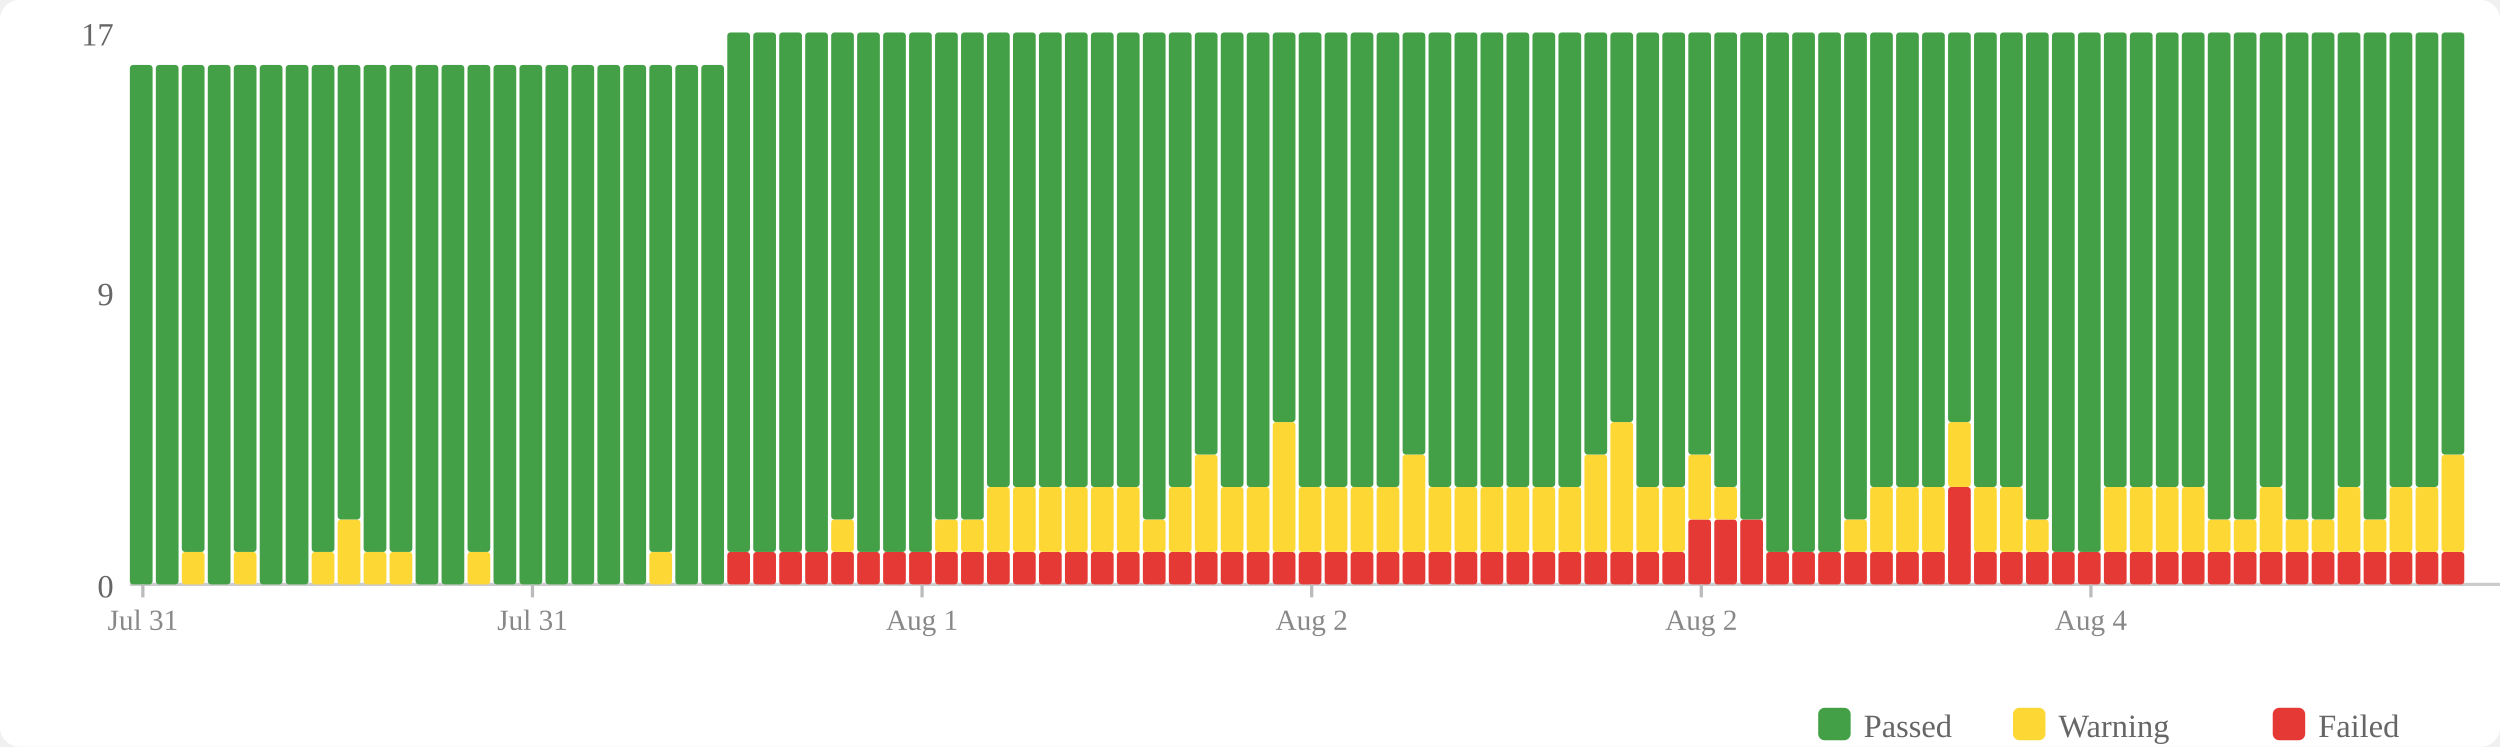
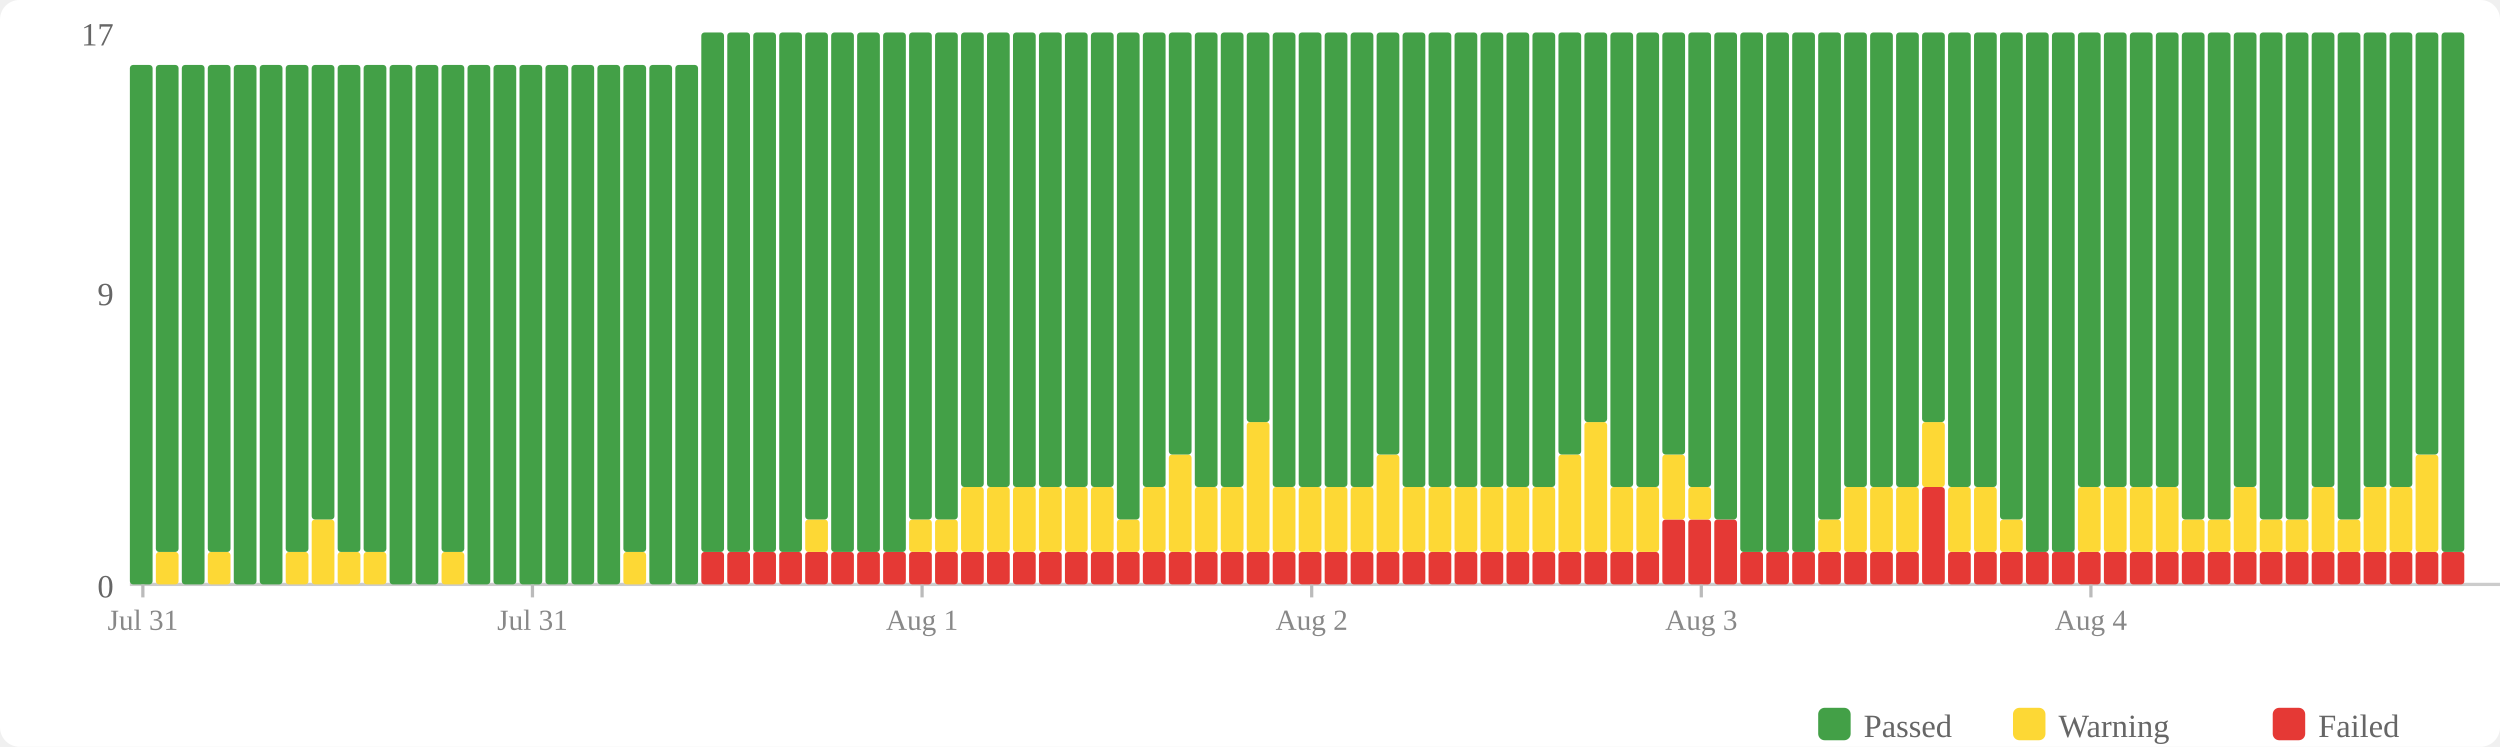
<svg xmlns="http://www.w3.org/2000/svg" width="770" height="230" viewBox="0 0 770 230">
  <rect width="770" height="230" fill="#fff" rx="6" />
  <rect x="560" y="218" width="10" height="10" fill="#43a047" rx="2" />
  <text x="574" y="227" font-size="10" fill="#666">Passed</text>
  <rect x="620" y="218" width="10" height="10" fill="#fdd835" rx="2" />
  <text x="634" y="227" font-size="10" fill="#666">Warning</text>
  <rect x="700" y="218" width="10" height="10" fill="#e53935" rx="2" />
  <text x="714" y="227" font-size="10" fill="#666">Failed</text>
  <text x="35" y="184" text-anchor="end" font-size="10" fill="#666">0</text>
  <text x="35" y="94" text-anchor="end" font-size="10" fill="#666">9</text>
  <text x="35" y="14" text-anchor="end" font-size="10" fill="#666">17</text>
  <line x1="40" y1="180" x2="770" y2="180" stroke="#ccc" stroke-width="1" />
  <rect x="40" y="20" width="7" height="160" fill="#43a047" rx="1" />
-   <rect x="48" y="20" width="7" height="160" fill="#43a047" rx="1" />
-   <rect x="56" y="170" width="7" height="10" fill="#fdd835" rx="1" />
-   <rect x="56" y="20" width="7" height="150" fill="#43a047" rx="1" />
-   <rect x="64" y="20" width="7" height="160" fill="#43a047" rx="1" />
-   <rect x="72" y="170" width="7" height="10" fill="#fdd835" rx="1" />
-   <rect x="72" y="20" width="7" height="150" fill="#43a047" rx="1" />
+   <rect x="48" y="170" width="7" height="10" fill="#fdd835" rx="1" />
+   <rect x="48" y="20" width="7" height="150" fill="#43a047" rx="1" />
+   <rect x="56" y="20" width="7" height="160" fill="#43a047" rx="1" />
+   <rect x="64" y="170" width="7" height="10" fill="#fdd835" rx="1" />
+   <rect x="64" y="20" width="7" height="150" fill="#43a047" rx="1" />
+   <rect x="72" y="20" width="7" height="160" fill="#43a047" rx="1" />
  <rect x="80" y="20" width="7" height="160" fill="#43a047" rx="1" />
-   <rect x="88" y="20" width="7" height="160" fill="#43a047" rx="1" />
-   <rect x="96" y="170" width="7" height="10" fill="#fdd835" rx="1" />
-   <rect x="96" y="20" width="7" height="150" fill="#43a047" rx="1" />
-   <rect x="104" y="160" width="7" height="20" fill="#fdd835" rx="1" />
-   <rect x="104" y="20" width="7" height="140" fill="#43a047" rx="1" />
+   <rect x="88" y="170" width="7" height="10" fill="#fdd835" rx="1" />
+   <rect x="88" y="20" width="7" height="150" fill="#43a047" rx="1" />
+   <rect x="96" y="160" width="7" height="20" fill="#fdd835" rx="1" />
+   <rect x="96" y="20" width="7" height="140" fill="#43a047" rx="1" />
+   <rect x="104" y="170" width="7" height="10" fill="#fdd835" rx="1" />
+   <rect x="104" y="20" width="7" height="150" fill="#43a047" rx="1" />
  <rect x="112" y="170" width="7" height="10" fill="#fdd835" rx="1" />
  <rect x="112" y="20" width="7" height="150" fill="#43a047" rx="1" />
-   <rect x="120" y="170" width="7" height="10" fill="#fdd835" rx="1" />
-   <rect x="120" y="20" width="7" height="150" fill="#43a047" rx="1" />
+   <rect x="120" y="20" width="7" height="160" fill="#43a047" rx="1" />
  <rect x="128" y="20" width="7" height="160" fill="#43a047" rx="1" />
-   <rect x="136" y="20" width="7" height="160" fill="#43a047" rx="1" />
-   <rect x="144" y="170" width="7" height="10" fill="#fdd835" rx="1" />
-   <rect x="144" y="20" width="7" height="150" fill="#43a047" rx="1" />
+   <rect x="136" y="170" width="7" height="10" fill="#fdd835" rx="1" />
+   <rect x="136" y="20" width="7" height="150" fill="#43a047" rx="1" />
+   <rect x="144" y="20" width="7" height="160" fill="#43a047" rx="1" />
  <rect x="152" y="20" width="7" height="160" fill="#43a047" rx="1" />
  <rect x="160" y="20" width="7" height="160" fill="#43a047" rx="1" />
  <rect x="168" y="20" width="7" height="160" fill="#43a047" rx="1" />
  <rect x="176" y="20" width="7" height="160" fill="#43a047" rx="1" />
  <rect x="184" y="20" width="7" height="160" fill="#43a047" rx="1" />
-   <rect x="192" y="20" width="7" height="160" fill="#43a047" rx="1" />
-   <rect x="200" y="170" width="7" height="10" fill="#fdd835" rx="1" />
-   <rect x="200" y="20" width="7" height="150" fill="#43a047" rx="1" />
+   <rect x="192" y="170" width="7" height="10" fill="#fdd835" rx="1" />
+   <rect x="192" y="20" width="7" height="150" fill="#43a047" rx="1" />
+   <rect x="200" y="20" width="7" height="160" fill="#43a047" rx="1" />
  <rect x="208" y="20" width="7" height="160" fill="#43a047" rx="1" />
-   <rect x="216" y="20" width="7" height="160" fill="#43a047" rx="1" />
+   <rect x="216" y="170" width="7" height="10" fill="#e53935" rx="1" />
+   <rect x="216" y="10" width="7" height="160" fill="#43a047" rx="1" />
  <rect x="224" y="170" width="7" height="10" fill="#e53935" rx="1" />
  <rect x="224" y="10" width="7" height="160" fill="#43a047" rx="1" />
  <rect x="232" y="170" width="7" height="10" fill="#e53935" rx="1" />
  <rect x="232" y="10" width="7" height="160" fill="#43a047" rx="1" />
  <rect x="240" y="170" width="7" height="10" fill="#e53935" rx="1" />
  <rect x="240" y="10" width="7" height="160" fill="#43a047" rx="1" />
  <rect x="248" y="170" width="7" height="10" fill="#e53935" rx="1" />
-   <rect x="248" y="10" width="7" height="160" fill="#43a047" rx="1" />
+   <rect x="248" y="160" width="7" height="10" fill="#fdd835" rx="1" />
+   <rect x="248" y="10" width="7" height="150" fill="#43a047" rx="1" />
  <rect x="256" y="170" width="7" height="10" fill="#e53935" rx="1" />
-   <rect x="256" y="160" width="7" height="10" fill="#fdd835" rx="1" />
-   <rect x="256" y="10" width="7" height="150" fill="#43a047" rx="1" />
+   <rect x="256" y="10" width="7" height="160" fill="#43a047" rx="1" />
  <rect x="264" y="170" width="7" height="10" fill="#e53935" rx="1" />
  <rect x="264" y="10" width="7" height="160" fill="#43a047" rx="1" />
  <rect x="272" y="170" width="7" height="10" fill="#e53935" rx="1" />
  <rect x="272" y="10" width="7" height="160" fill="#43a047" rx="1" />
  <rect x="280" y="170" width="7" height="10" fill="#e53935" rx="1" />
-   <rect x="280" y="10" width="7" height="160" fill="#43a047" rx="1" />
+   <rect x="280" y="160" width="7" height="10" fill="#fdd835" rx="1" />
+   <rect x="280" y="10" width="7" height="150" fill="#43a047" rx="1" />
  <rect x="288" y="170" width="7" height="10" fill="#e53935" rx="1" />
  <rect x="288" y="160" width="7" height="10" fill="#fdd835" rx="1" />
  <rect x="288" y="10" width="7" height="150" fill="#43a047" rx="1" />
  <rect x="296" y="170" width="7" height="10" fill="#e53935" rx="1" />
-   <rect x="296" y="160" width="7" height="10" fill="#fdd835" rx="1" />
-   <rect x="296" y="10" width="7" height="150" fill="#43a047" rx="1" />
+   <rect x="296" y="150" width="7" height="20" fill="#fdd835" rx="1" />
+   <rect x="296" y="10" width="7" height="140" fill="#43a047" rx="1" />
  <rect x="304" y="170" width="7" height="10" fill="#e53935" rx="1" />
  <rect x="304" y="150" width="7" height="20" fill="#fdd835" rx="1" />
  <rect x="304" y="10" width="7" height="140" fill="#43a047" rx="1" />
  <rect x="312" y="170" width="7" height="10" fill="#e53935" rx="1" />
  <rect x="312" y="150" width="7" height="20" fill="#fdd835" rx="1" />
  <rect x="312" y="10" width="7" height="140" fill="#43a047" rx="1" />
  <rect x="320" y="170" width="7" height="10" fill="#e53935" rx="1" />
  <rect x="320" y="150" width="7" height="20" fill="#fdd835" rx="1" />
  <rect x="320" y="10" width="7" height="140" fill="#43a047" rx="1" />
  <rect x="328" y="170" width="7" height="10" fill="#e53935" rx="1" />
  <rect x="328" y="150" width="7" height="20" fill="#fdd835" rx="1" />
  <rect x="328" y="10" width="7" height="140" fill="#43a047" rx="1" />
  <rect x="336" y="170" width="7" height="10" fill="#e53935" rx="1" />
  <rect x="336" y="150" width="7" height="20" fill="#fdd835" rx="1" />
  <rect x="336" y="10" width="7" height="140" fill="#43a047" rx="1" />
  <rect x="344" y="170" width="7" height="10" fill="#e53935" rx="1" />
-   <rect x="344" y="150" width="7" height="20" fill="#fdd835" rx="1" />
-   <rect x="344" y="10" width="7" height="140" fill="#43a047" rx="1" />
+   <rect x="344" y="160" width="7" height="10" fill="#fdd835" rx="1" />
+   <rect x="344" y="10" width="7" height="150" fill="#43a047" rx="1" />
  <rect x="352" y="170" width="7" height="10" fill="#e53935" rx="1" />
-   <rect x="352" y="160" width="7" height="10" fill="#fdd835" rx="1" />
-   <rect x="352" y="10" width="7" height="150" fill="#43a047" rx="1" />
+   <rect x="352" y="150" width="7" height="20" fill="#fdd835" rx="1" />
+   <rect x="352" y="10" width="7" height="140" fill="#43a047" rx="1" />
  <rect x="360" y="170" width="7" height="10" fill="#e53935" rx="1" />
-   <rect x="360" y="150" width="7" height="20" fill="#fdd835" rx="1" />
-   <rect x="360" y="10" width="7" height="140" fill="#43a047" rx="1" />
+   <rect x="360" y="140" width="7" height="30" fill="#fdd835" rx="1" />
+   <rect x="360" y="10" width="7" height="130" fill="#43a047" rx="1" />
  <rect x="368" y="170" width="7" height="10" fill="#e53935" rx="1" />
-   <rect x="368" y="140" width="7" height="30" fill="#fdd835" rx="1" />
-   <rect x="368" y="10" width="7" height="130" fill="#43a047" rx="1" />
+   <rect x="368" y="150" width="7" height="20" fill="#fdd835" rx="1" />
+   <rect x="368" y="10" width="7" height="140" fill="#43a047" rx="1" />
  <rect x="376" y="170" width="7" height="10" fill="#e53935" rx="1" />
  <rect x="376" y="150" width="7" height="20" fill="#fdd835" rx="1" />
  <rect x="376" y="10" width="7" height="140" fill="#43a047" rx="1" />
  <rect x="384" y="170" width="7" height="10" fill="#e53935" rx="1" />
-   <rect x="384" y="150" width="7" height="20" fill="#fdd835" rx="1" />
-   <rect x="384" y="10" width="7" height="140" fill="#43a047" rx="1" />
+   <rect x="384" y="130" width="7" height="40" fill="#fdd835" rx="1" />
+   <rect x="384" y="10" width="7" height="120" fill="#43a047" rx="1" />
  <rect x="392" y="170" width="7" height="10" fill="#e53935" rx="1" />
-   <rect x="392" y="130" width="7" height="40" fill="#fdd835" rx="1" />
-   <rect x="392" y="10" width="7" height="120" fill="#43a047" rx="1" />
+   <rect x="392" y="150" width="7" height="20" fill="#fdd835" rx="1" />
+   <rect x="392" y="10" width="7" height="140" fill="#43a047" rx="1" />
  <rect x="400" y="170" width="7" height="10" fill="#e53935" rx="1" />
  <rect x="400" y="150" width="7" height="20" fill="#fdd835" rx="1" />
  <rect x="400" y="10" width="7" height="140" fill="#43a047" rx="1" />
  <rect x="408" y="170" width="7" height="10" fill="#e53935" rx="1" />
  <rect x="408" y="150" width="7" height="20" fill="#fdd835" rx="1" />
  <rect x="408" y="10" width="7" height="140" fill="#43a047" rx="1" />
  <rect x="416" y="170" width="7" height="10" fill="#e53935" rx="1" />
  <rect x="416" y="150" width="7" height="20" fill="#fdd835" rx="1" />
  <rect x="416" y="10" width="7" height="140" fill="#43a047" rx="1" />
  <rect x="424" y="170" width="7" height="10" fill="#e53935" rx="1" />
-   <rect x="424" y="150" width="7" height="20" fill="#fdd835" rx="1" />
-   <rect x="424" y="10" width="7" height="140" fill="#43a047" rx="1" />
+   <rect x="424" y="140" width="7" height="30" fill="#fdd835" rx="1" />
+   <rect x="424" y="10" width="7" height="130" fill="#43a047" rx="1" />
  <rect x="432" y="170" width="7" height="10" fill="#e53935" rx="1" />
-   <rect x="432" y="140" width="7" height="30" fill="#fdd835" rx="1" />
-   <rect x="432" y="10" width="7" height="130" fill="#43a047" rx="1" />
+   <rect x="432" y="150" width="7" height="20" fill="#fdd835" rx="1" />
+   <rect x="432" y="10" width="7" height="140" fill="#43a047" rx="1" />
  <rect x="440" y="170" width="7" height="10" fill="#e53935" rx="1" />
  <rect x="440" y="150" width="7" height="20" fill="#fdd835" rx="1" />
  <rect x="440" y="10" width="7" height="140" fill="#43a047" rx="1" />
  <rect x="448" y="170" width="7" height="10" fill="#e53935" rx="1" />
  <rect x="448" y="150" width="7" height="20" fill="#fdd835" rx="1" />
  <rect x="448" y="10" width="7" height="140" fill="#43a047" rx="1" />
  <rect x="456" y="170" width="7" height="10" fill="#e53935" rx="1" />
  <rect x="456" y="150" width="7" height="20" fill="#fdd835" rx="1" />
  <rect x="456" y="10" width="7" height="140" fill="#43a047" rx="1" />
  <rect x="464" y="170" width="7" height="10" fill="#e53935" rx="1" />
  <rect x="464" y="150" width="7" height="20" fill="#fdd835" rx="1" />
  <rect x="464" y="10" width="7" height="140" fill="#43a047" rx="1" />
  <rect x="472" y="170" width="7" height="10" fill="#e53935" rx="1" />
  <rect x="472" y="150" width="7" height="20" fill="#fdd835" rx="1" />
  <rect x="472" y="10" width="7" height="140" fill="#43a047" rx="1" />
  <rect x="480" y="170" width="7" height="10" fill="#e53935" rx="1" />
-   <rect x="480" y="150" width="7" height="20" fill="#fdd835" rx="1" />
-   <rect x="480" y="10" width="7" height="140" fill="#43a047" rx="1" />
+   <rect x="480" y="140" width="7" height="30" fill="#fdd835" rx="1" />
+   <rect x="480" y="10" width="7" height="130" fill="#43a047" rx="1" />
  <rect x="488" y="170" width="7" height="10" fill="#e53935" rx="1" />
-   <rect x="488" y="140" width="7" height="30" fill="#fdd835" rx="1" />
-   <rect x="488" y="10" width="7" height="130" fill="#43a047" rx="1" />
+   <rect x="488" y="130" width="7" height="40" fill="#fdd835" rx="1" />
+   <rect x="488" y="10" width="7" height="120" fill="#43a047" rx="1" />
  <rect x="496" y="170" width="7" height="10" fill="#e53935" rx="1" />
-   <rect x="496" y="130" width="7" height="40" fill="#fdd835" rx="1" />
-   <rect x="496" y="10" width="7" height="120" fill="#43a047" rx="1" />
+   <rect x="496" y="150" width="7" height="20" fill="#fdd835" rx="1" />
+   <rect x="496" y="10" width="7" height="140" fill="#43a047" rx="1" />
  <rect x="504" y="170" width="7" height="10" fill="#e53935" rx="1" />
  <rect x="504" y="150" width="7" height="20" fill="#fdd835" rx="1" />
  <rect x="504" y="10" width="7" height="140" fill="#43a047" rx="1" />
-   <rect x="512" y="170" width="7" height="10" fill="#e53935" rx="1" />
-   <rect x="512" y="150" width="7" height="20" fill="#fdd835" rx="1" />
-   <rect x="512" y="10" width="7" height="140" fill="#43a047" rx="1" />
+   <rect x="512" y="160" width="7" height="20" fill="#e53935" rx="1" />
+   <rect x="512" y="140" width="7" height="20" fill="#fdd835" rx="1" />
+   <rect x="512" y="10" width="7" height="130" fill="#43a047" rx="1" />
  <rect x="520" y="160" width="7" height="20" fill="#e53935" rx="1" />
-   <rect x="520" y="140" width="7" height="20" fill="#fdd835" rx="1" />
-   <rect x="520" y="10" width="7" height="130" fill="#43a047" rx="1" />
+   <rect x="520" y="150" width="7" height="10" fill="#fdd835" rx="1" />
+   <rect x="520" y="10" width="7" height="140" fill="#43a047" rx="1" />
  <rect x="528" y="160" width="7" height="20" fill="#e53935" rx="1" />
-   <rect x="528" y="150" width="7" height="10" fill="#fdd835" rx="1" />
-   <rect x="528" y="10" width="7" height="140" fill="#43a047" rx="1" />
-   <rect x="536" y="160" width="7" height="20" fill="#e53935" rx="1" />
-   <rect x="536" y="10" width="7" height="150" fill="#43a047" rx="1" />
+   <rect x="528" y="10" width="7" height="150" fill="#43a047" rx="1" />
+   <rect x="536" y="170" width="7" height="10" fill="#e53935" rx="1" />
+   <rect x="536" y="10" width="7" height="160" fill="#43a047" rx="1" />
  <rect x="544" y="170" width="7" height="10" fill="#e53935" rx="1" />
  <rect x="544" y="10" width="7" height="160" fill="#43a047" rx="1" />
  <rect x="552" y="170" width="7" height="10" fill="#e53935" rx="1" />
  <rect x="552" y="10" width="7" height="160" fill="#43a047" rx="1" />
  <rect x="560" y="170" width="7" height="10" fill="#e53935" rx="1" />
-   <rect x="560" y="10" width="7" height="160" fill="#43a047" rx="1" />
+   <rect x="560" y="160" width="7" height="10" fill="#fdd835" rx="1" />
+   <rect x="560" y="10" width="7" height="150" fill="#43a047" rx="1" />
  <rect x="568" y="170" width="7" height="10" fill="#e53935" rx="1" />
-   <rect x="568" y="160" width="7" height="10" fill="#fdd835" rx="1" />
-   <rect x="568" y="10" width="7" height="150" fill="#43a047" rx="1" />
+   <rect x="568" y="150" width="7" height="20" fill="#fdd835" rx="1" />
+   <rect x="568" y="10" width="7" height="140" fill="#43a047" rx="1" />
  <rect x="576" y="170" width="7" height="10" fill="#e53935" rx="1" />
  <rect x="576" y="150" width="7" height="20" fill="#fdd835" rx="1" />
  <rect x="576" y="10" width="7" height="140" fill="#43a047" rx="1" />
  <rect x="584" y="170" width="7" height="10" fill="#e53935" rx="1" />
  <rect x="584" y="150" width="7" height="20" fill="#fdd835" rx="1" />
  <rect x="584" y="10" width="7" height="140" fill="#43a047" rx="1" />
-   <rect x="592" y="170" width="7" height="10" fill="#e53935" rx="1" />
-   <rect x="592" y="150" width="7" height="20" fill="#fdd835" rx="1" />
-   <rect x="592" y="10" width="7" height="140" fill="#43a047" rx="1" />
-   <rect x="600" y="150" width="7" height="30" fill="#e53935" rx="1" />
-   <rect x="600" y="130" width="7" height="20" fill="#fdd835" rx="1" />
-   <rect x="600" y="10" width="7" height="120" fill="#43a047" rx="1" />
+   <rect x="592" y="150" width="7" height="30" fill="#e53935" rx="1" />
+   <rect x="592" y="130" width="7" height="20" fill="#fdd835" rx="1" />
+   <rect x="592" y="10" width="7" height="120" fill="#43a047" rx="1" />
+   <rect x="600" y="170" width="7" height="10" fill="#e53935" rx="1" />
+   <rect x="600" y="150" width="7" height="20" fill="#fdd835" rx="1" />
+   <rect x="600" y="10" width="7" height="140" fill="#43a047" rx="1" />
  <rect x="608" y="170" width="7" height="10" fill="#e53935" rx="1" />
  <rect x="608" y="150" width="7" height="20" fill="#fdd835" rx="1" />
  <rect x="608" y="10" width="7" height="140" fill="#43a047" rx="1" />
  <rect x="616" y="170" width="7" height="10" fill="#e53935" rx="1" />
-   <rect x="616" y="150" width="7" height="20" fill="#fdd835" rx="1" />
-   <rect x="616" y="10" width="7" height="140" fill="#43a047" rx="1" />
+   <rect x="616" y="160" width="7" height="10" fill="#fdd835" rx="1" />
+   <rect x="616" y="10" width="7" height="150" fill="#43a047" rx="1" />
  <rect x="624" y="170" width="7" height="10" fill="#e53935" rx="1" />
-   <rect x="624" y="160" width="7" height="10" fill="#fdd835" rx="1" />
-   <rect x="624" y="10" width="7" height="150" fill="#43a047" rx="1" />
+   <rect x="624" y="10" width="7" height="160" fill="#43a047" rx="1" />
  <rect x="632" y="170" width="7" height="10" fill="#e53935" rx="1" />
  <rect x="632" y="10" width="7" height="160" fill="#43a047" rx="1" />
  <rect x="640" y="170" width="7" height="10" fill="#e53935" rx="1" />
-   <rect x="640" y="10" width="7" height="160" fill="#43a047" rx="1" />
+   <rect x="640" y="150" width="7" height="20" fill="#fdd835" rx="1" />
+   <rect x="640" y="10" width="7" height="140" fill="#43a047" rx="1" />
  <rect x="648" y="170" width="7" height="10" fill="#e53935" rx="1" />
  <rect x="648" y="150" width="7" height="20" fill="#fdd835" rx="1" />
  <rect x="648" y="10" width="7" height="140" fill="#43a047" rx="1" />
  <rect x="656" y="170" width="7" height="10" fill="#e53935" rx="1" />
  <rect x="656" y="150" width="7" height="20" fill="#fdd835" rx="1" />
  <rect x="656" y="10" width="7" height="140" fill="#43a047" rx="1" />
  <rect x="664" y="170" width="7" height="10" fill="#e53935" rx="1" />
  <rect x="664" y="150" width="7" height="20" fill="#fdd835" rx="1" />
  <rect x="664" y="10" width="7" height="140" fill="#43a047" rx="1" />
  <rect x="672" y="170" width="7" height="10" fill="#e53935" rx="1" />
-   <rect x="672" y="150" width="7" height="20" fill="#fdd835" rx="1" />
-   <rect x="672" y="10" width="7" height="140" fill="#43a047" rx="1" />
+   <rect x="672" y="160" width="7" height="10" fill="#fdd835" rx="1" />
+   <rect x="672" y="10" width="7" height="150" fill="#43a047" rx="1" />
  <rect x="680" y="170" width="7" height="10" fill="#e53935" rx="1" />
  <rect x="680" y="160" width="7" height="10" fill="#fdd835" rx="1" />
  <rect x="680" y="10" width="7" height="150" fill="#43a047" rx="1" />
  <rect x="688" y="170" width="7" height="10" fill="#e53935" rx="1" />
-   <rect x="688" y="160" width="7" height="10" fill="#fdd835" rx="1" />
-   <rect x="688" y="10" width="7" height="150" fill="#43a047" rx="1" />
+   <rect x="688" y="150" width="7" height="20" fill="#fdd835" rx="1" />
+   <rect x="688" y="10" width="7" height="140" fill="#43a047" rx="1" />
  <rect x="696" y="170" width="7" height="10" fill="#e53935" rx="1" />
-   <rect x="696" y="150" width="7" height="20" fill="#fdd835" rx="1" />
-   <rect x="696" y="10" width="7" height="140" fill="#43a047" rx="1" />
+   <rect x="696" y="160" width="7" height="10" fill="#fdd835" rx="1" />
+   <rect x="696" y="10" width="7" height="150" fill="#43a047" rx="1" />
  <rect x="704" y="170" width="7" height="10" fill="#e53935" rx="1" />
  <rect x="704" y="160" width="7" height="10" fill="#fdd835" rx="1" />
  <rect x="704" y="10" width="7" height="150" fill="#43a047" rx="1" />
  <rect x="712" y="170" width="7" height="10" fill="#e53935" rx="1" />
-   <rect x="712" y="160" width="7" height="10" fill="#fdd835" rx="1" />
-   <rect x="712" y="10" width="7" height="150" fill="#43a047" rx="1" />
+   <rect x="712" y="150" width="7" height="20" fill="#fdd835" rx="1" />
+   <rect x="712" y="10" width="7" height="140" fill="#43a047" rx="1" />
  <rect x="720" y="170" width="7" height="10" fill="#e53935" rx="1" />
-   <rect x="720" y="150" width="7" height="20" fill="#fdd835" rx="1" />
-   <rect x="720" y="10" width="7" height="140" fill="#43a047" rx="1" />
+   <rect x="720" y="160" width="7" height="10" fill="#fdd835" rx="1" />
+   <rect x="720" y="10" width="7" height="150" fill="#43a047" rx="1" />
  <rect x="728" y="170" width="7" height="10" fill="#e53935" rx="1" />
-   <rect x="728" y="160" width="7" height="10" fill="#fdd835" rx="1" />
-   <rect x="728" y="10" width="7" height="150" fill="#43a047" rx="1" />
+   <rect x="728" y="150" width="7" height="20" fill="#fdd835" rx="1" />
+   <rect x="728" y="10" width="7" height="140" fill="#43a047" rx="1" />
  <rect x="736" y="170" width="7" height="10" fill="#e53935" rx="1" />
  <rect x="736" y="150" width="7" height="20" fill="#fdd835" rx="1" />
  <rect x="736" y="10" width="7" height="140" fill="#43a047" rx="1" />
  <rect x="744" y="170" width="7" height="10" fill="#e53935" rx="1" />
-   <rect x="744" y="150" width="7" height="20" fill="#fdd835" rx="1" />
-   <rect x="744" y="10" width="7" height="140" fill="#43a047" rx="1" />
+   <rect x="744" y="140" width="7" height="30" fill="#fdd835" rx="1" />
+   <rect x="744" y="10" width="7" height="130" fill="#43a047" rx="1" />
  <rect x="752" y="170" width="7" height="10" fill="#e53935" rx="1" />
-   <rect x="752" y="140" width="7" height="30" fill="#fdd835" rx="1" />
-   <rect x="752" y="10" width="7" height="130" fill="#43a047" rx="1" />
+   <rect x="752" y="10" width="7" height="160" fill="#43a047" rx="1" />
  <line x1="44.0" y1="180" x2="44.0" y2="184" stroke="#bbb" stroke-width="1" />
  <text x="44.0" y="194" text-anchor="middle" font-size="9" fill="#888">Jul 31</text>
  <line x1="164.0" y1="180" x2="164.0" y2="184" stroke="#bbb" stroke-width="1" />
  <text x="164.0" y="194" text-anchor="middle" font-size="9" fill="#888">Jul 31</text>
  <line x1="284.0" y1="180" x2="284.0" y2="184" stroke="#bbb" stroke-width="1" />
  <text x="284.0" y="194" text-anchor="middle" font-size="9" fill="#888">Aug 1</text>
  <line x1="404.0" y1="180" x2="404.0" y2="184" stroke="#bbb" stroke-width="1" />
  <text x="404.0" y="194" text-anchor="middle" font-size="9" fill="#888">Aug 2</text>
  <line x1="524.0" y1="180" x2="524.0" y2="184" stroke="#bbb" stroke-width="1" />
-   <text x="524.0" y="194" text-anchor="middle" font-size="9" fill="#888">Aug 2</text>
+   <text x="524.0" y="194" text-anchor="middle" font-size="9" fill="#888">Aug 3</text>
  <line x1="644.0" y1="180" x2="644.0" y2="184" stroke="#bbb" stroke-width="1" />
  <text x="644.0" y="194" text-anchor="middle" font-size="9" fill="#888">Aug 4</text>
</svg>
